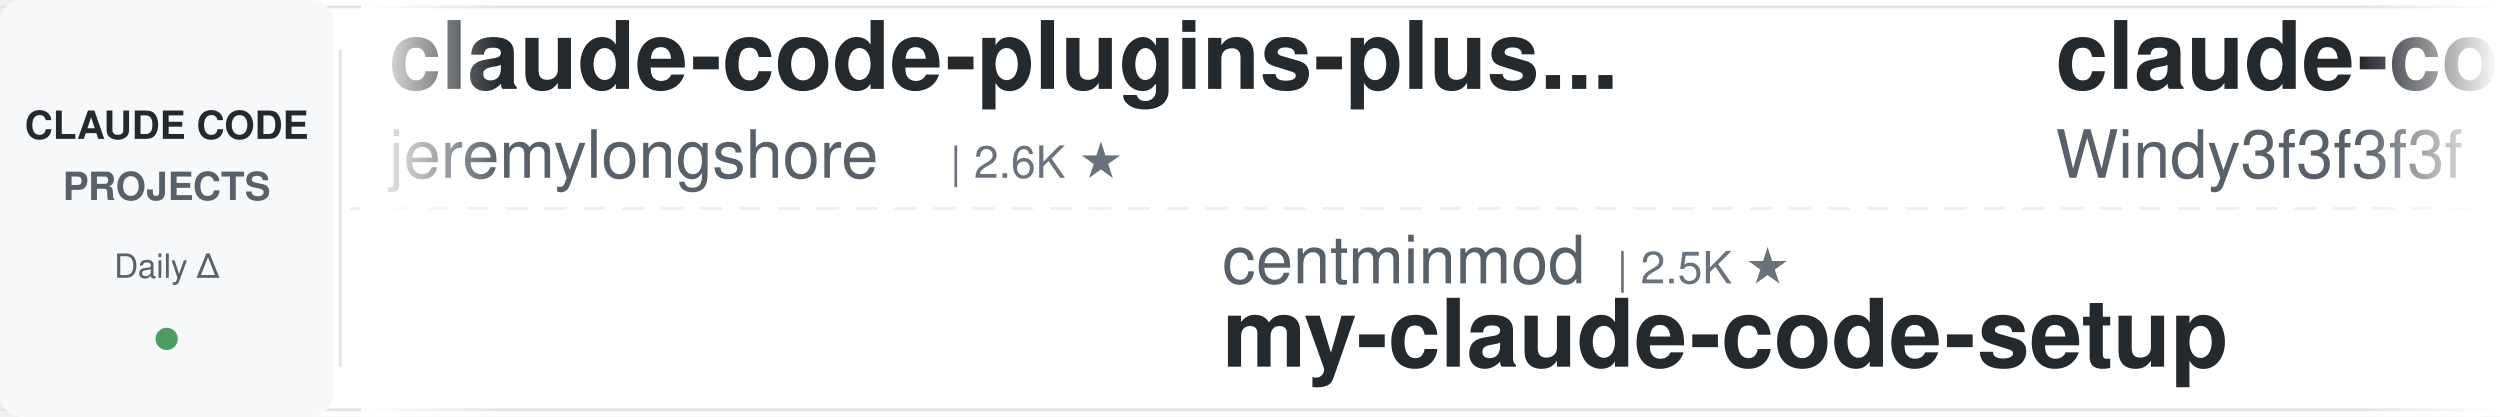
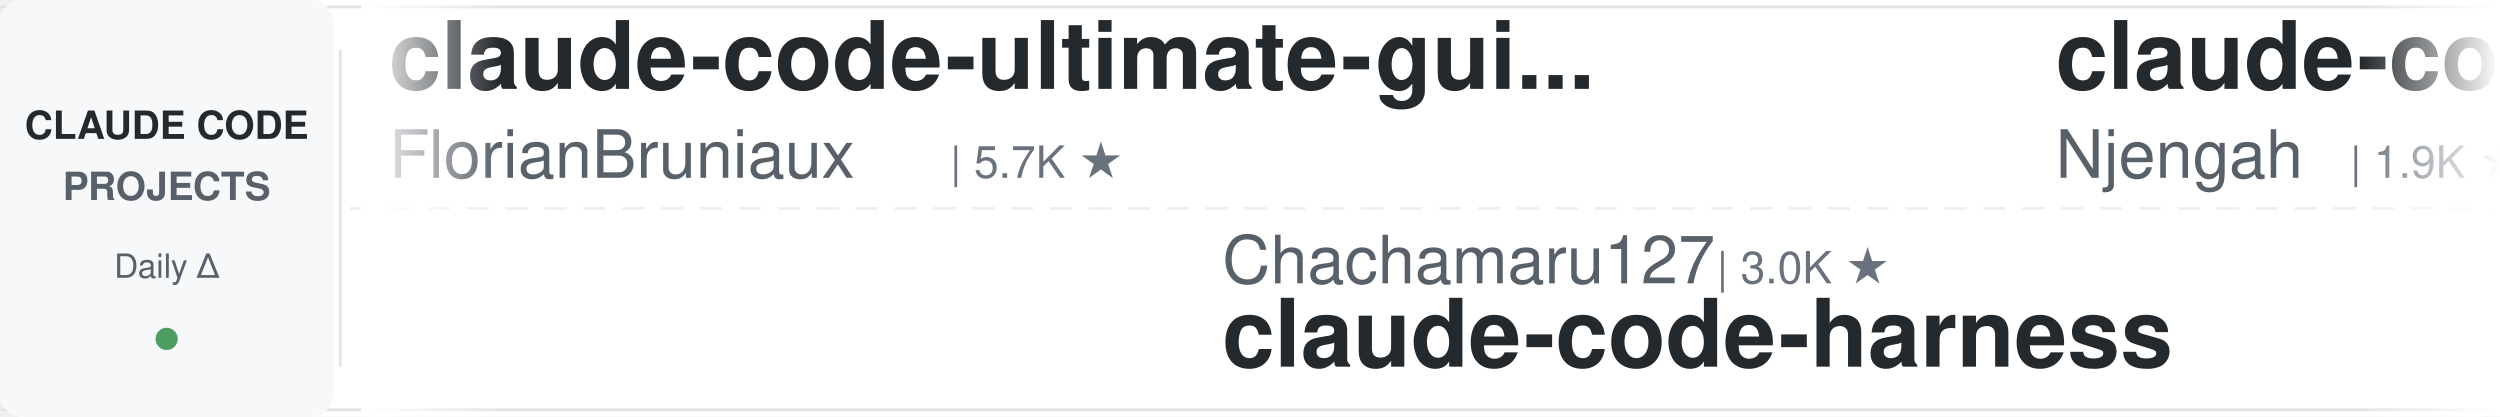
<svg xmlns="http://www.w3.org/2000/svg" width="900" height="150">
  <defs>
    <linearGradient id="leftFade" x1="0%" y1="0%" x2="100%" y2="0%">
      <stop offset="0%" style="stop-color:#ffffff;stop-opacity:1" />
      <stop offset="100%" style="stop-color:#ffffff;stop-opacity:0" />
    </linearGradient>
    <linearGradient id="rightFade" x1="0%" y1="0%" x2="100%" y2="0%">
      <stop offset="0%" style="stop-color:#ffffff;stop-opacity:0" />
      <stop offset="100%" style="stop-color:#ffffff;stop-opacity:1" />
    </linearGradient>
  </defs>
  <rect width="900" height="150" fill="#ffffff" rx="8" />
  <rect x="0" y="2" width="900" height="1" fill="#e1e4e8" />
  <rect x="0" y="147" width="900" height="1" fill="#e1e4e8" />
  <line x1="0" y1="75" x2="900" y2="75" stroke="#e1e4e8" stroke-width="1" stroke-dasharray="8 6" opacity="0.6" />
  <rect x="0" y="0" width="120" height="150" fill="#f6f8fa" rx="8" />
  <text x="60" y="50" font-family="-apple-system, BlinkMacSystemFont, 'Segoe UI', Helvetica, Arial, sans-serif" font-size="14" font-weight="600" fill="#24292e" text-anchor="middle">CLAUDE CODE</text>
  <text x="60" y="72" font-family="-apple-system, BlinkMacSystemFont, 'Segoe UI', Helvetica, Arial, sans-serif" font-size="14" font-weight="600" fill="#586069" text-anchor="middle">PROJECTS</text>
  <text x="60" y="100" font-family="-apple-system, BlinkMacSystemFont, 'Segoe UI', Helvetica, Arial, sans-serif" font-size="12" font-weight="500" fill="#586069" text-anchor="middle">Daily Δ</text>
  <circle cx="60" cy="122" r="4" fill="#22863a" opacity="0.8" />
  <rect x="122" y="18" width="1" height="114" fill="#e1e4e8" />
  <clipPath id="tickerClip">
    <rect x="130" y="0" width="770" height="150" />
  </clipPath>
  <g clip-path="url(#tickerClip)">
    <g id="tickerItems">
      <animateTransform attributeName="transform" attributeType="XML" type="translate" from="0 0" to="-3000 0" dur="54s" repeatCount="indefinite" />
      <g transform="translate(0, 0)">
-         <text x="140" y="32" font-family="-apple-system, BlinkMacSystemFont, 'Segoe UI', Helvetica, Arial, sans-serif" font-size="34" font-weight="600" fill="#24292e">claude-code-plugins-plus...</text>
-         <text x="140" y="64" font-family="-apple-system, BlinkMacSystemFont, 'Segoe UI', Helvetica, Arial, sans-serif" font-size="24" font-weight="400" fill="#586069">jeremylongshore</text>
-         <text x="342" y="64" font-family="-apple-system, BlinkMacSystemFont, 'Segoe UI', Helvetica, Arial, sans-serif" font-size="16" font-weight="500" fill="#6a737d">| 2.6K ★</text>
+         <text x="140" y="32" font-family="-apple-system, BlinkMacSystemFont, 'Segoe UI', Helvetica, Arial, sans-serif" font-size="34" font-weight="600" fill="#24292e">claude-code-ultimate-gui...</text>
+         <text x="140" y="64" font-family="-apple-system, BlinkMacSystemFont, 'Segoe UI', Helvetica, Arial, sans-serif" font-size="24" font-weight="400" fill="#586069">FlorianBruniaux</text>
+         <text x="342" y="64" font-family="-apple-system, BlinkMacSystemFont, 'Segoe UI', Helvetica, Arial, sans-serif" font-size="16" font-weight="500" fill="#6a737d">| 5.7K ★</text>
      </g>
      <g transform="translate(300, 0)">
-         <text x="140" y="102" font-family="-apple-system, BlinkMacSystemFont, 'Segoe UI', Helvetica, Arial, sans-serif" font-size="24" font-weight="400" fill="#586069">centminmod</text>
-         <text x="282" y="102" font-family="-apple-system, BlinkMacSystemFont, 'Segoe UI', Helvetica, Arial, sans-serif" font-size="16" font-weight="500" fill="#6a737d">| 2.5K ★</text>
-         <text x="140" y="132" font-family="-apple-system, BlinkMacSystemFont, 'Segoe UI', Helvetica, Arial, sans-serif" font-size="34" font-weight="600" fill="#24292e">my-claude-code-setup</text>
+         <text x="140" y="102" font-family="-apple-system, BlinkMacSystemFont, 'Segoe UI', Helvetica, Arial, sans-serif" font-size="24" font-weight="400" fill="#586069">Chachamaru127</text>
+         <text x="318" y="102" font-family="-apple-system, BlinkMacSystemFont, 'Segoe UI', Helvetica, Arial, sans-serif" font-size="16" font-weight="500" fill="#6a737d">| 3.0K ★</text>
+         <text x="140" y="132" font-family="-apple-system, BlinkMacSystemFont, 'Segoe UI', Helvetica, Arial, sans-serif" font-size="34" font-weight="600" fill="#24292e">claude-code-harness</text>
      </g>
      <g transform="translate(600, 0)">
-         <text x="140" y="32" font-family="-apple-system, BlinkMacSystemFont, 'Segoe UI', Helvetica, Arial, sans-serif" font-size="34" font-weight="600" fill="#24292e">claude-code-from-scratch</text>
-         <text x="140" y="64" font-family="-apple-system, BlinkMacSystemFont, 'Segoe UI', Helvetica, Arial, sans-serif" font-size="24" font-weight="400" fill="#586069">Windy3f3f3f3f</text>
-         <text x="318" y="64" font-family="-apple-system, BlinkMacSystemFont, 'Segoe UI', Helvetica, Arial, sans-serif" font-size="16" font-weight="500" fill="#6a737d">| 2.5K ★</text>
+         <text x="140" y="32" font-family="-apple-system, BlinkMacSystemFont, 'Segoe UI', Helvetica, Arial, sans-serif" font-size="34" font-weight="600" fill="#24292e">claude-code-cheat-sheet</text>
+         <text x="140" y="64" font-family="-apple-system, BlinkMacSystemFont, 'Segoe UI', Helvetica, Arial, sans-serif" font-size="24" font-weight="400" fill="#586069">Njengah</text>
+         <text x="246" y="64" font-family="-apple-system, BlinkMacSystemFont, 'Segoe UI', Helvetica, Arial, sans-serif" font-size="16" font-weight="500" fill="#6a737d">| 1.9K ★</text>
      </g>
      <g transform="translate(900, 0)">
+         <text x="140" y="102" font-family="-apple-system, BlinkMacSystemFont, 'Segoe UI', Helvetica, Arial, sans-serif" font-size="24" font-weight="400" fill="#586069">kodu-ai</text>
+         <text x="246" y="102" font-family="-apple-system, BlinkMacSystemFont, 'Segoe UI', Helvetica, Arial, sans-serif" font-size="16" font-weight="500" fill="#6a737d">| 5.2K ★</text>
+         <text x="140" y="132" font-family="-apple-system, BlinkMacSystemFont, 'Segoe UI', Helvetica, Arial, sans-serif" font-size="34" font-weight="600" fill="#24292e">claude-coder</text>
+       </g>
+       <g transform="translate(1200, 0)">
+         <text x="140" y="32" font-family="-apple-system, BlinkMacSystemFont, 'Segoe UI', Helvetica, Arial, sans-serif" font-size="34" font-weight="600" fill="#24292e">ralph-claude-code</text>
+         <text x="140" y="64" font-family="-apple-system, BlinkMacSystemFont, 'Segoe UI', Helvetica, Arial, sans-serif" font-size="24" font-weight="400" fill="#586069">frankbria</text>
+         <text x="270" y="64" font-family="-apple-system, BlinkMacSystemFont, 'Segoe UI', Helvetica, Arial, sans-serif" font-size="16" font-weight="500" fill="#6a737d">| 9.6K ★</text>
+       </g>
+       <g transform="translate(1500, 0)">
+         <text x="140" y="102" font-family="-apple-system, BlinkMacSystemFont, 'Segoe UI', Helvetica, Arial, sans-serif" font-size="24" font-weight="400" fill="#586069">luyao618</text>
+         <text x="258" y="102" font-family="-apple-system, BlinkMacSystemFont, 'Segoe UI', Helvetica, Arial, sans-serif" font-size="16" font-weight="500" fill="#6a737d">| 1.6K ★</text>
+         <text x="140" y="132" font-family="-apple-system, BlinkMacSystemFont, 'Segoe UI', Helvetica, Arial, sans-serif" font-size="34" font-weight="600" fill="#24292e">Claude-Code-Source-Study</text>
+       </g>
+       <g transform="translate(1800, 0)">
+         <text x="140" y="32" font-family="-apple-system, BlinkMacSystemFont, 'Segoe UI', Helvetica, Arial, sans-serif" font-size="34" font-weight="600" fill="#24292e">claude-code-spec-workflo...</text>
+         <text x="140" y="64" font-family="-apple-system, BlinkMacSystemFont, 'Segoe UI', Helvetica, Arial, sans-serif" font-size="24" font-weight="400" fill="#586069">Pimzino</text>
+         <text x="246" y="64" font-family="-apple-system, BlinkMacSystemFont, 'Segoe UI', Helvetica, Arial, sans-serif" font-size="16" font-weight="500" fill="#6a737d">| 3.8K ★</text>
+       </g>
+       <g transform="translate(2100, 0)">
+         <text x="140" y="102" font-family="-apple-system, BlinkMacSystemFont, 'Segoe UI', Helvetica, Arial, sans-serif" font-size="24" font-weight="400" fill="#586069">anthropics</text>
+         <text x="282" y="102" font-family="-apple-system, BlinkMacSystemFont, 'Segoe UI', Helvetica, Arial, sans-serif" font-size="16" font-weight="500" fill="#6a737d">| 936 ★</text>
+         <text x="140" y="132" font-family="-apple-system, BlinkMacSystemFont, 'Segoe UI', Helvetica, Arial, sans-serif" font-size="34" font-weight="600" fill="#24292e">claude-code-base-action</text>
+       </g>
+       <g transform="translate(2400, 0)">
+         <text x="140" y="32" font-family="-apple-system, BlinkMacSystemFont, 'Segoe UI', Helvetica, Arial, sans-serif" font-size="34" font-weight="600" fill="#24292e">claude-code-proxy</text>
+         <text x="140" y="64" font-family="-apple-system, BlinkMacSystemFont, 'Segoe UI', Helvetica, Arial, sans-serif" font-size="24" font-weight="400" fill="#586069">fuergaosi233</text>
+         <text x="306" y="64" font-family="-apple-system, BlinkMacSystemFont, 'Segoe UI', Helvetica, Arial, sans-serif" font-size="16" font-weight="500" fill="#6a737d">| 2.8K ★</text>
+       </g>
+       <g transform="translate(2700, 0)">
        <text x="140" y="102" font-family="-apple-system, BlinkMacSystemFont, 'Segoe UI', Helvetica, Arial, sans-serif" font-size="24" font-weight="400" fill="#586069">nicedreamzapp</text>
        <text x="318" y="102" font-family="-apple-system, BlinkMacSystemFont, 'Segoe UI', Helvetica, Arial, sans-serif" font-size="16" font-weight="500" fill="#6a737d">| 3.1K ★</text>
        <text x="140" y="132" font-family="-apple-system, BlinkMacSystemFont, 'Segoe UI', Helvetica, Arial, sans-serif" font-size="34" font-weight="600" fill="#24292e">claude-code-local</text>
      </g>
-       <g transform="translate(1200, 0)">
-         <text x="140" y="32" font-family="-apple-system, BlinkMacSystemFont, 'Segoe UI', Helvetica, Arial, sans-serif" font-size="34" font-weight="600" fill="#24292e">claude-code-security-rev...</text>
-         <text x="140" y="64" font-family="-apple-system, BlinkMacSystemFont, 'Segoe UI', Helvetica, Arial, sans-serif" font-size="24" font-weight="400" fill="#586069">anthropics</text>
-         <text x="282" y="64" font-family="-apple-system, BlinkMacSystemFont, 'Segoe UI', Helvetica, Arial, sans-serif" font-size="16" font-weight="500" fill="#6a737d">| 5.8K ★</text>
-       </g>
-       <g transform="translate(1500, 0)">
-         <text x="140" y="102" font-family="-apple-system, BlinkMacSystemFont, 'Segoe UI', Helvetica, Arial, sans-serif" font-size="24" font-weight="400" fill="#586069">shareAI-lab</text>
-         <text x="294" y="102" font-family="-apple-system, BlinkMacSystemFont, 'Segoe UI', Helvetica, Arial, sans-serif" font-size="16" font-weight="500" fill="#6a737d">| 73.2K ★</text>
-         <text x="140" y="132" font-family="-apple-system, BlinkMacSystemFont, 'Segoe UI', Helvetica, Arial, sans-serif" font-size="34" font-weight="600" fill="#24292e">learn-claude-code</text>
-       </g>
-       <g transform="translate(1800, 0)">
-         <text x="140" y="32" font-family="-apple-system, BlinkMacSystemFont, 'Segoe UI', Helvetica, Arial, sans-serif" font-size="34" font-weight="600" fill="#24292e">claude_codex_bridge</text>
-         <text x="140" y="64" font-family="-apple-system, BlinkMacSystemFont, 'Segoe UI', Helvetica, Arial, sans-serif" font-size="24" font-weight="400" fill="#586069">SeemSeam</text>
-         <text x="258" y="64" font-family="-apple-system, BlinkMacSystemFont, 'Segoe UI', Helvetica, Arial, sans-serif" font-size="16" font-weight="500" fill="#6a737d">| 3.4K ★</text>
-       </g>
-       <g transform="translate(2100, 0)">
-         <text x="140" y="102" font-family="-apple-system, BlinkMacSystemFont, 'Segoe UI', Helvetica, Arial, sans-serif" font-size="24" font-weight="400" fill="#586069">xu-xiang</text>
-         <text x="258" y="102" font-family="-apple-system, BlinkMacSystemFont, 'Segoe UI', Helvetica, Arial, sans-serif" font-size="16" font-weight="500" fill="#6a737d">| 1.8K ★</text>
-         <text x="140" y="132" font-family="-apple-system, BlinkMacSystemFont, 'Segoe UI', Helvetica, Arial, sans-serif" font-size="34" font-weight="600" fill="#24292e">everything-claude-code-z...</text>
-       </g>
-       <g transform="translate(2400, 0)">
-         <text x="140" y="32" font-family="-apple-system, BlinkMacSystemFont, 'Segoe UI', Helvetica, Arial, sans-serif" font-size="34" font-weight="600" fill="#24292e">claude-code-action</text>
-         <text x="140" y="64" font-family="-apple-system, BlinkMacSystemFont, 'Segoe UI', Helvetica, Arial, sans-serif" font-size="24" font-weight="400" fill="#586069">anthropics</text>
-         <text x="282" y="64" font-family="-apple-system, BlinkMacSystemFont, 'Segoe UI', Helvetica, Arial, sans-serif" font-size="16" font-weight="500" fill="#6a737d">| 8.5K ★</text>
-       </g>
-       <g transform="translate(2700, 0)">
-         <text x="140" y="102" font-family="-apple-system, BlinkMacSystemFont, 'Segoe UI', Helvetica, Arial, sans-serif" font-size="24" font-weight="400" fill="#586069">luongnv89</text>
-         <text x="270" y="102" font-family="-apple-system, BlinkMacSystemFont, 'Segoe UI', Helvetica, Arial, sans-serif" font-size="16" font-weight="500" fill="#6a737d">| 40.8K ★</text>
-         <text x="140" y="132" font-family="-apple-system, BlinkMacSystemFont, 'Segoe UI', Helvetica, Arial, sans-serif" font-size="34" font-weight="600" fill="#24292e">claude-howto</text>
-       </g>
      <g transform="translate(3000, 0)">
-         <text x="140" y="32" font-family="-apple-system, BlinkMacSystemFont, 'Segoe UI', Helvetica, Arial, sans-serif" font-size="34" font-weight="600" fill="#24292e">claude-code-plugins-plus...</text>
-         <text x="140" y="64" font-family="-apple-system, BlinkMacSystemFont, 'Segoe UI', Helvetica, Arial, sans-serif" font-size="24" font-weight="400" fill="#586069">jeremylongshore</text>
-         <text x="342" y="64" font-family="-apple-system, BlinkMacSystemFont, 'Segoe UI', Helvetica, Arial, sans-serif" font-size="16" font-weight="500" fill="#6a737d">| 2.6K ★</text>
+         <text x="140" y="32" font-family="-apple-system, BlinkMacSystemFont, 'Segoe UI', Helvetica, Arial, sans-serif" font-size="34" font-weight="600" fill="#24292e">claude-code-ultimate-gui...</text>
+         <text x="140" y="64" font-family="-apple-system, BlinkMacSystemFont, 'Segoe UI', Helvetica, Arial, sans-serif" font-size="24" font-weight="400" fill="#586069">FlorianBruniaux</text>
+         <text x="342" y="64" font-family="-apple-system, BlinkMacSystemFont, 'Segoe UI', Helvetica, Arial, sans-serif" font-size="16" font-weight="500" fill="#6a737d">| 5.7K ★</text>
      </g>
      <g transform="translate(3300, 0)">
-         <text x="140" y="102" font-family="-apple-system, BlinkMacSystemFont, 'Segoe UI', Helvetica, Arial, sans-serif" font-size="24" font-weight="400" fill="#586069">centminmod</text>
-         <text x="282" y="102" font-family="-apple-system, BlinkMacSystemFont, 'Segoe UI', Helvetica, Arial, sans-serif" font-size="16" font-weight="500" fill="#6a737d">| 2.5K ★</text>
-         <text x="140" y="132" font-family="-apple-system, BlinkMacSystemFont, 'Segoe UI', Helvetica, Arial, sans-serif" font-size="34" font-weight="600" fill="#24292e">my-claude-code-setup</text>
+         <text x="140" y="102" font-family="-apple-system, BlinkMacSystemFont, 'Segoe UI', Helvetica, Arial, sans-serif" font-size="24" font-weight="400" fill="#586069">Chachamaru127</text>
+         <text x="318" y="102" font-family="-apple-system, BlinkMacSystemFont, 'Segoe UI', Helvetica, Arial, sans-serif" font-size="16" font-weight="500" fill="#6a737d">| 3.0K ★</text>
+         <text x="140" y="132" font-family="-apple-system, BlinkMacSystemFont, 'Segoe UI', Helvetica, Arial, sans-serif" font-size="34" font-weight="600" fill="#24292e">claude-code-harness</text>
      </g>
      <g transform="translate(3600, 0)">
-         <text x="140" y="32" font-family="-apple-system, BlinkMacSystemFont, 'Segoe UI', Helvetica, Arial, sans-serif" font-size="34" font-weight="600" fill="#24292e">claude-code-from-scratch</text>
-         <text x="140" y="64" font-family="-apple-system, BlinkMacSystemFont, 'Segoe UI', Helvetica, Arial, sans-serif" font-size="24" font-weight="400" fill="#586069">Windy3f3f3f3f</text>
-         <text x="318" y="64" font-family="-apple-system, BlinkMacSystemFont, 'Segoe UI', Helvetica, Arial, sans-serif" font-size="16" font-weight="500" fill="#6a737d">| 2.5K ★</text>
+         <text x="140" y="32" font-family="-apple-system, BlinkMacSystemFont, 'Segoe UI', Helvetica, Arial, sans-serif" font-size="34" font-weight="600" fill="#24292e">claude-code-cheat-sheet</text>
+         <text x="140" y="64" font-family="-apple-system, BlinkMacSystemFont, 'Segoe UI', Helvetica, Arial, sans-serif" font-size="24" font-weight="400" fill="#586069">Njengah</text>
+         <text x="246" y="64" font-family="-apple-system, BlinkMacSystemFont, 'Segoe UI', Helvetica, Arial, sans-serif" font-size="16" font-weight="500" fill="#6a737d">| 1.9K ★</text>
      </g>
      <g transform="translate(3900, 0)">
-         <text x="140" y="102" font-family="-apple-system, BlinkMacSystemFont, 'Segoe UI', Helvetica, Arial, sans-serif" font-size="24" font-weight="400" fill="#586069">nicedreamzapp</text>
-         <text x="318" y="102" font-family="-apple-system, BlinkMacSystemFont, 'Segoe UI', Helvetica, Arial, sans-serif" font-size="16" font-weight="500" fill="#6a737d">| 3.1K ★</text>
-         <text x="140" y="132" font-family="-apple-system, BlinkMacSystemFont, 'Segoe UI', Helvetica, Arial, sans-serif" font-size="34" font-weight="600" fill="#24292e">claude-code-local</text>
+         <text x="140" y="102" font-family="-apple-system, BlinkMacSystemFont, 'Segoe UI', Helvetica, Arial, sans-serif" font-size="24" font-weight="400" fill="#586069">kodu-ai</text>
+         <text x="246" y="102" font-family="-apple-system, BlinkMacSystemFont, 'Segoe UI', Helvetica, Arial, sans-serif" font-size="16" font-weight="500" fill="#6a737d">| 5.2K ★</text>
+         <text x="140" y="132" font-family="-apple-system, BlinkMacSystemFont, 'Segoe UI', Helvetica, Arial, sans-serif" font-size="34" font-weight="600" fill="#24292e">claude-coder</text>
      </g>
    </g>
  </g>
  <rect x="130" y="0" width="50" height="150" fill="url(#leftFade)" />
  <rect x="850" y="0" width="50" height="150" fill="url(#rightFade)" />
</svg>
